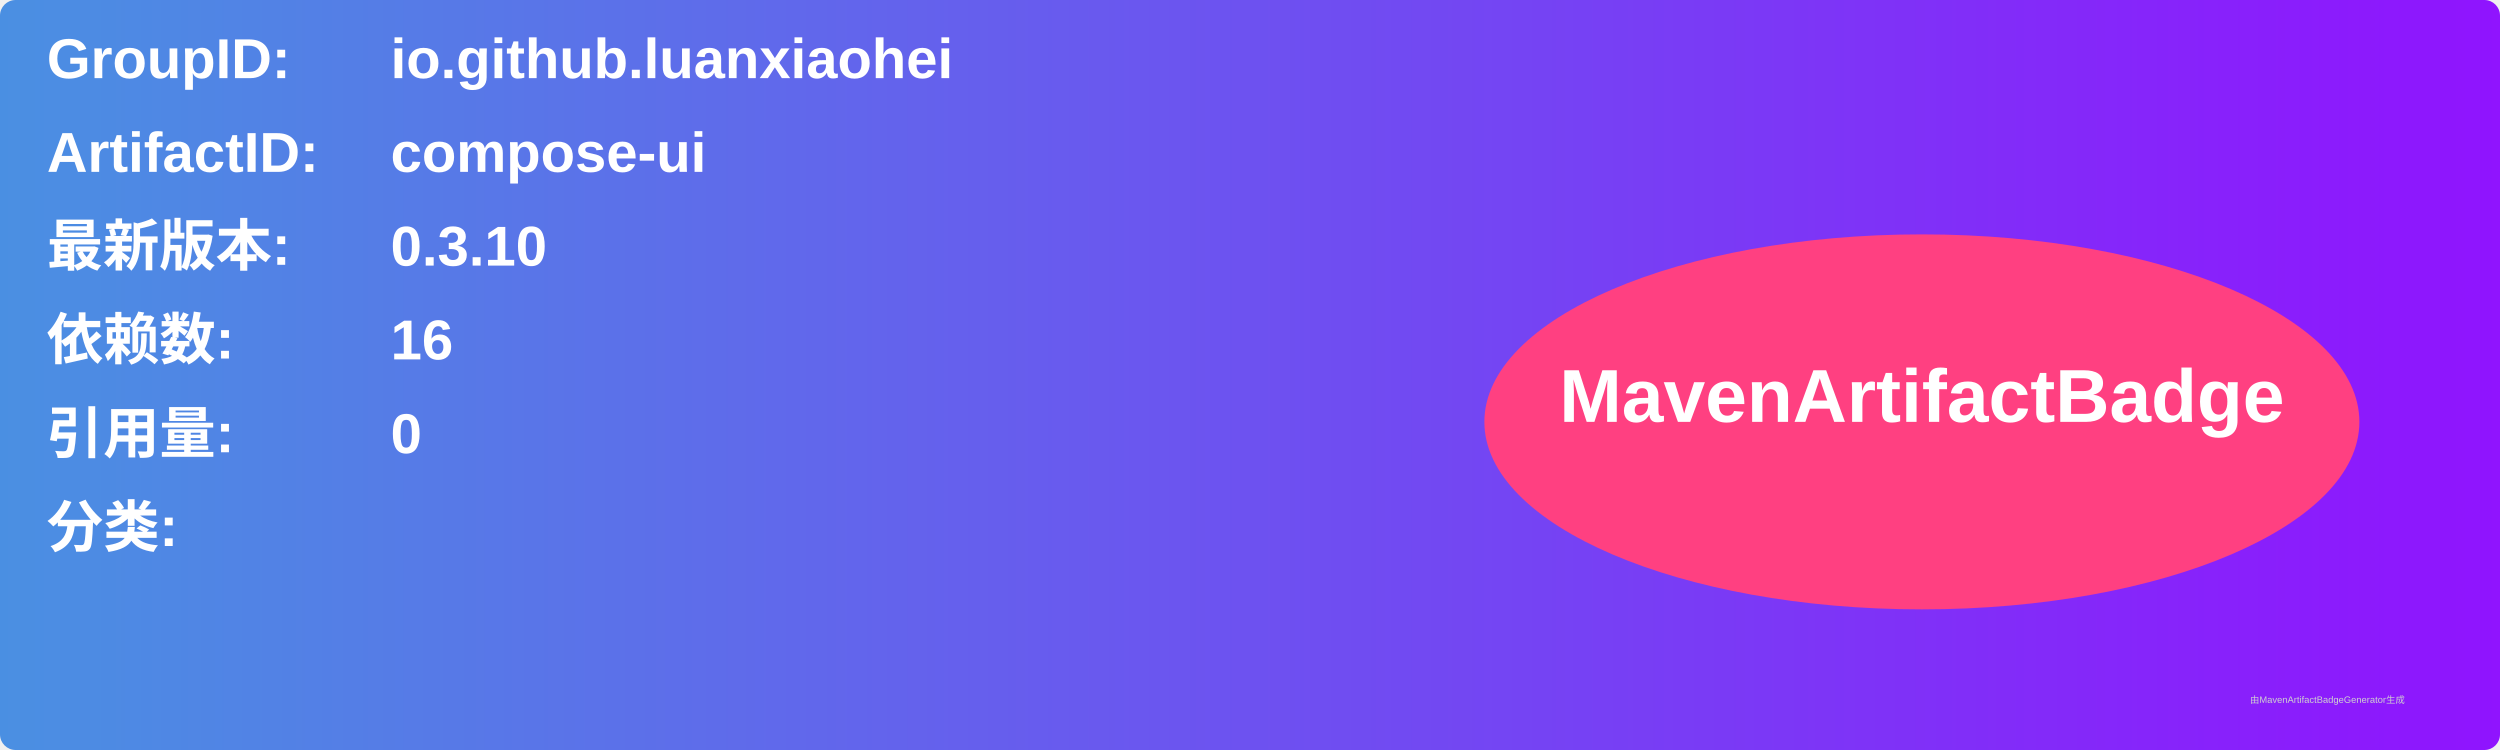
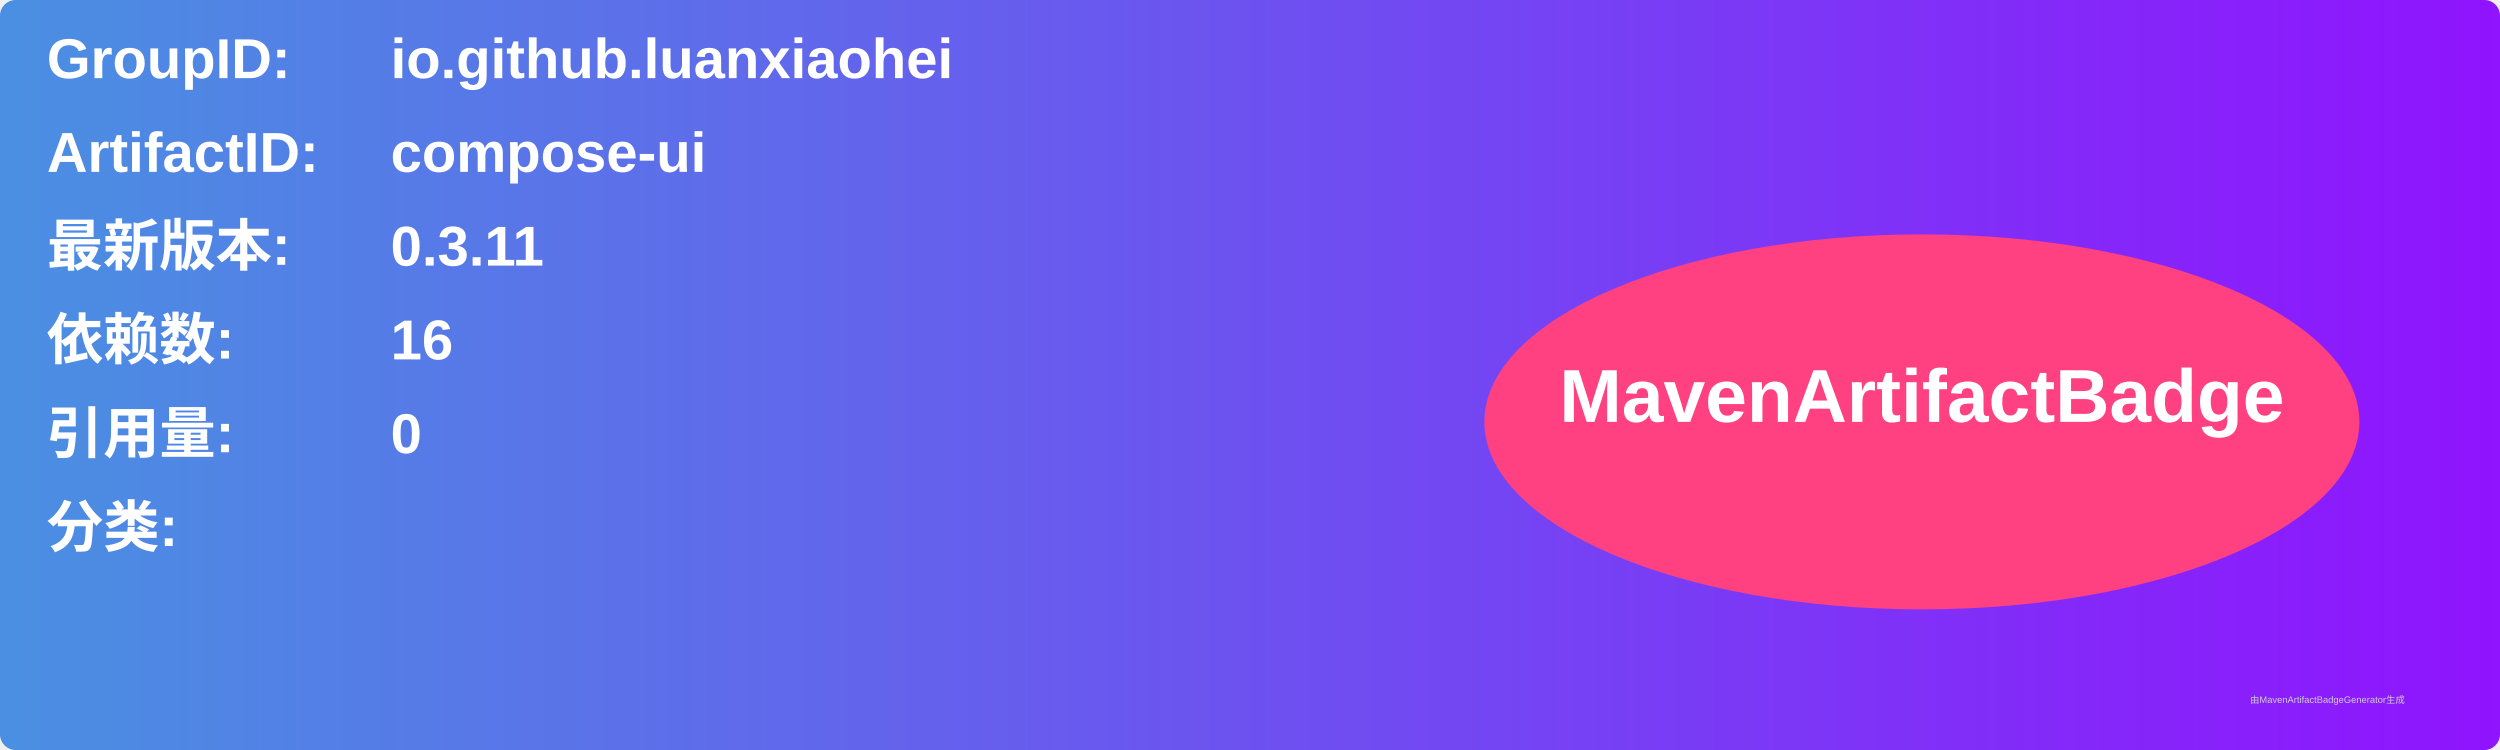
<svg xmlns="http://www.w3.org/2000/svg" width="800" height="240" viewBox="0 0 800 240">
  <linearGradient id="grad" x1="0%" y1="0%" x2="100%" y2="0%">
    <stop offset="0%" stop-color="#4a90e2" />
    <stop offset="100%" stop-color="#9013fe" />
  </linearGradient>
  <rect width="100%" height="100%" rx="5" ry="5" fill="url(#grad)" />
  <g transform="translate(15, 15)">
    <text x="0" y="10" font-family="Arial" font-size="18" fill="white" font-weight="bold" width="260">GroupID:</text>
    <text x="110" y="10" font-family="Arial" font-size="18" fill="white" font-weight="bold" width="460">io.github.luanxiaohei</text>
    <text x="0" y="40" font-family="Arial" font-size="18" fill="white" font-weight="bold" width="260">ArtifactID:</text>
    <text x="110" y="40" font-family="Arial" font-size="18" fill="white" font-weight="bold" width="460">compose-ui</text>
    <text x="0" y="70" font-family="Arial" font-size="18" fill="white" font-weight="bold">最新版本:</text>
    <text x="110" y="70" font-family="Arial" font-size="18" fill="white" font-weight="bold">
-       <tspan font-weight="bold">0.3.10</tspan>
+       <tspan font-weight="bold">0.3.11</tspan>
    </text>
    <text x="0" y="100" font-family="Arial" font-size="18" fill="white" font-weight="bold">依赖数: </text>
    <text x="110" y="100" font-family="Arial" font-size="18" fill="white">
      <tspan font-weight="bold">16</tspan>
    </text>
    <text x="0" y="130" font-family="Arial" font-size="18" fill="white" font-weight="bold">引用量: </text>
    <text x="110" y="130" font-family="Arial" font-size="18" fill="white">
      <tspan font-weight="bold">0</tspan>
    </text>
    <text x="0" y="160" font-family="Arial" font-size="18" fill="white" font-weight="bold">分类:</text>
    <text x="10" y="190" font-family="Arial" font-size="10" fill="white">
      <tspan font-weight="bold" />
    </text>
    <ellipse cx="600" cy="120" rx="140" ry="60" fill="#ff4081" />
    <text x="600" y="120" text-anchor="middle" font-family="Arial" font-size="24" fill="white" font-weight="bold">MavenArtifactBadge</text>
  </g>
  <text x="720" y="225" font-family="Arial" font-size="3" fill="#d0d0d0">由MavenArtifactBadgeGenerator生成</text>
</svg>
